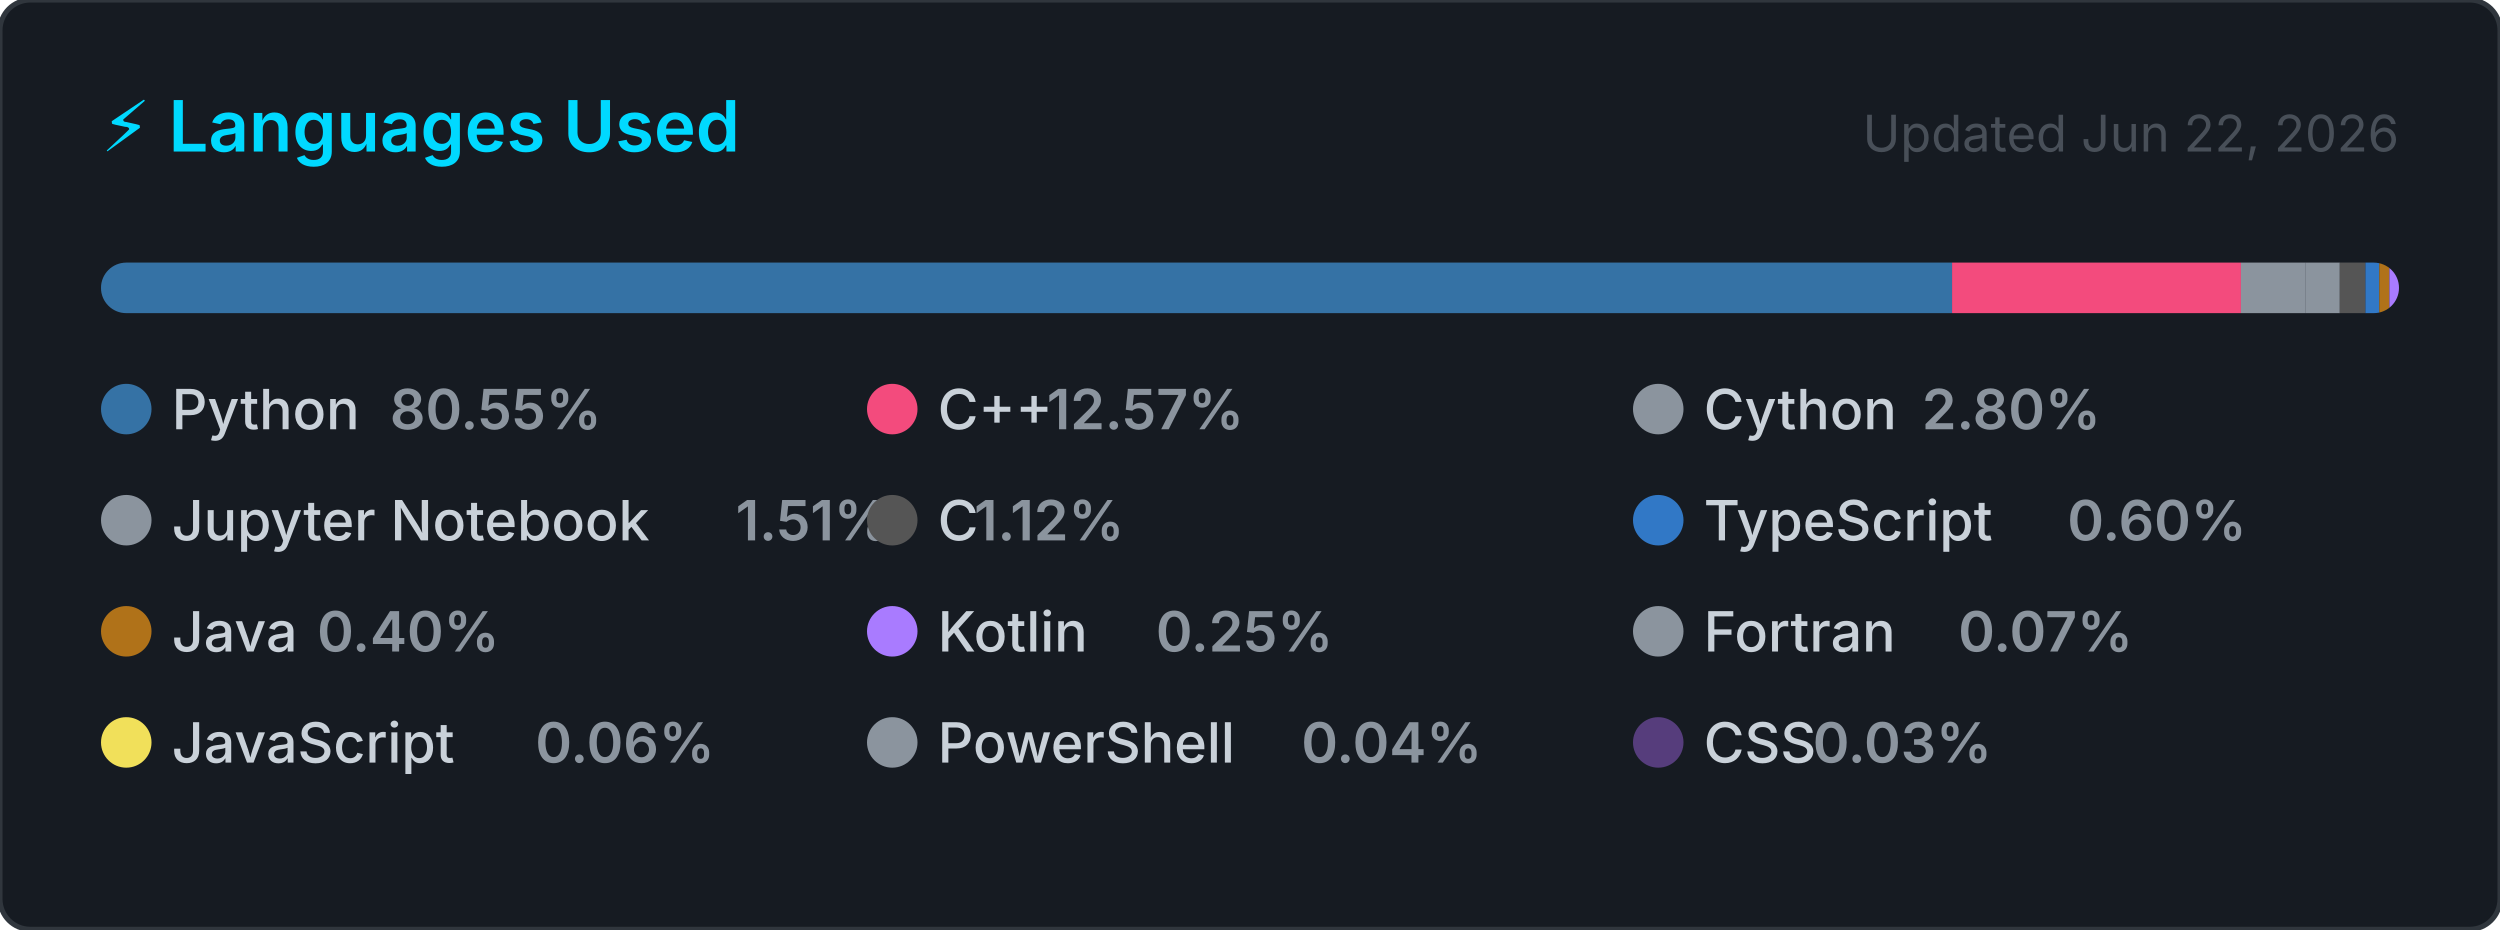
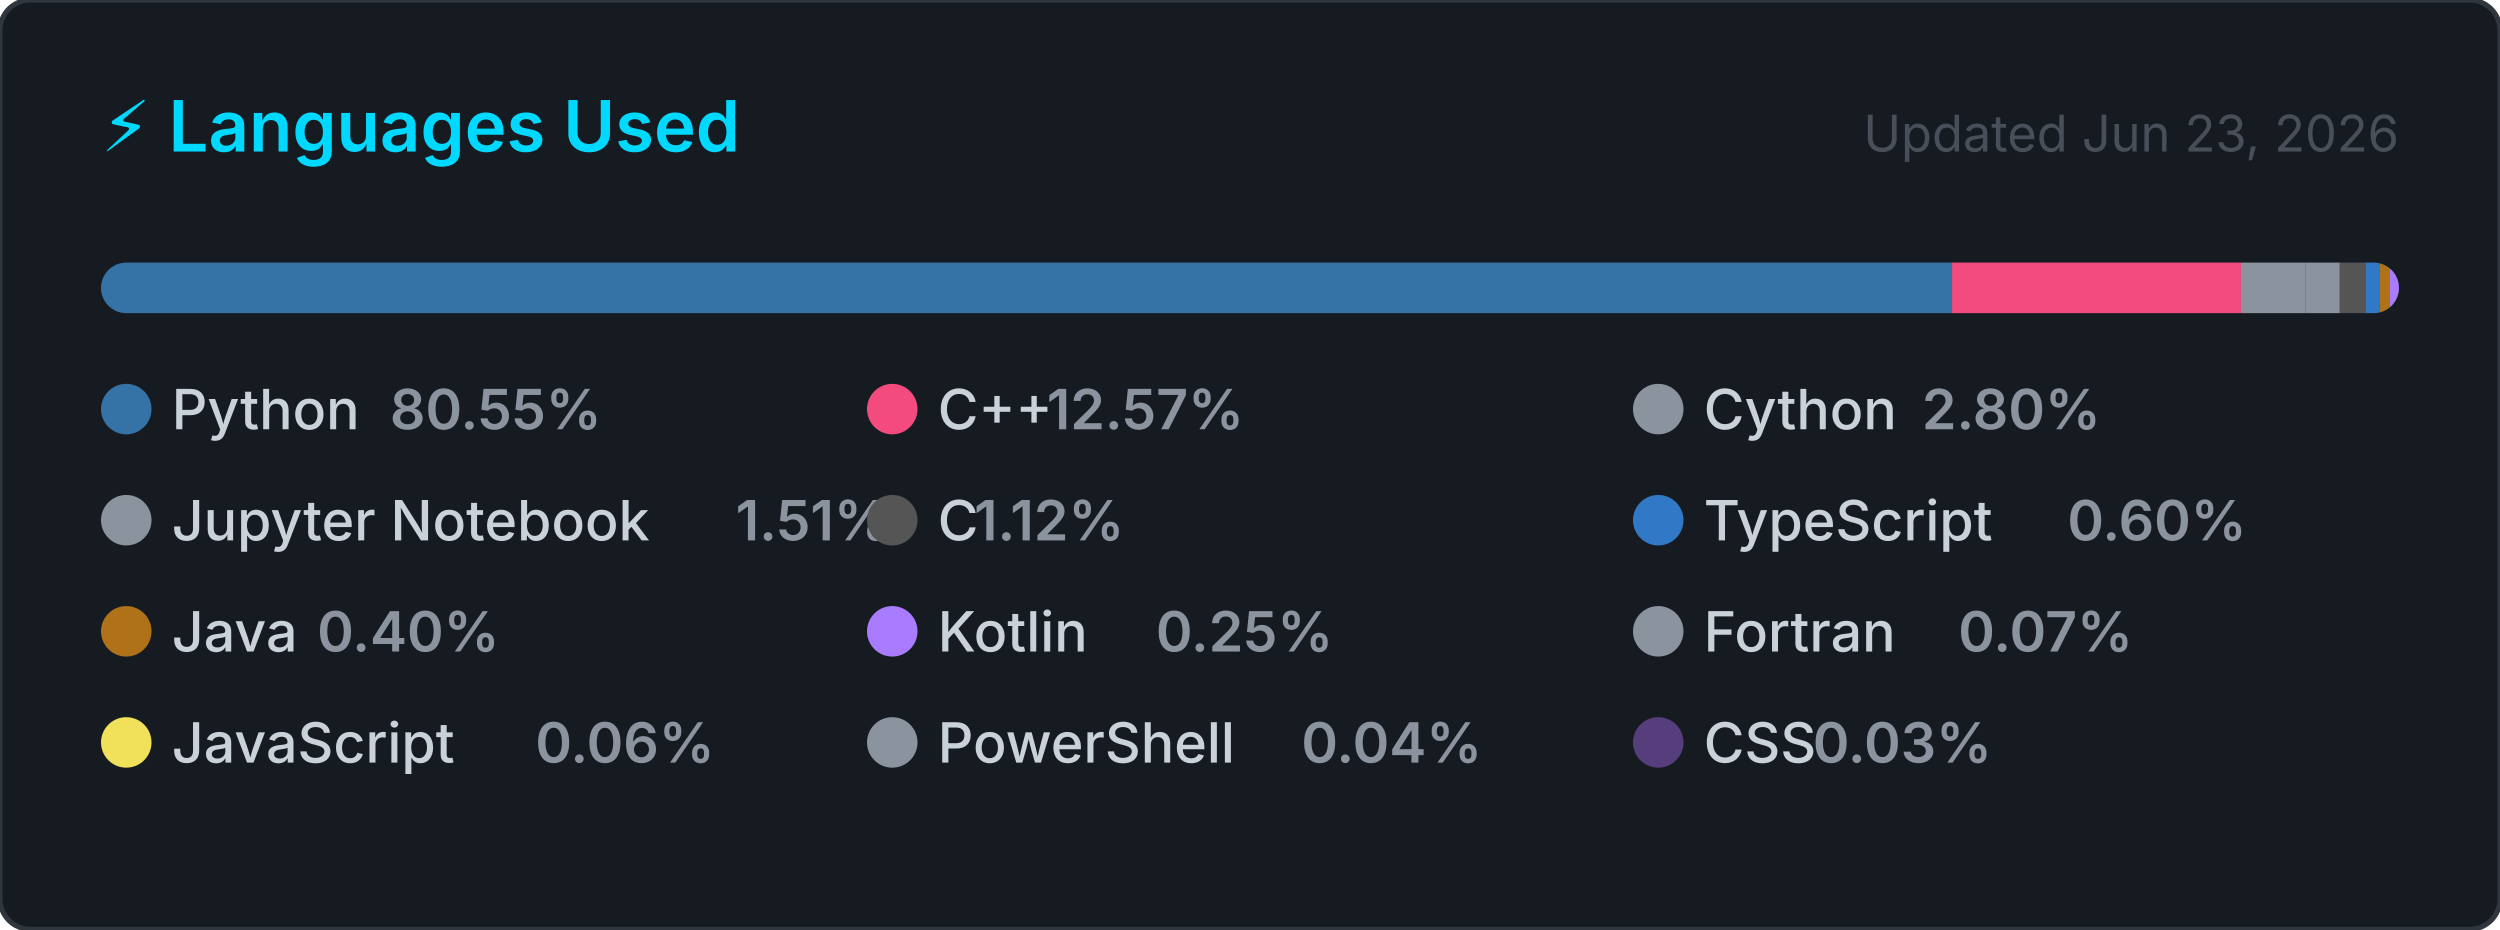
<svg xmlns="http://www.w3.org/2000/svg" width="495" height="184" viewBox="0 0 495 184" role="img" aria-label="Top programming languages for Claudia-Rocha-H">
  <style>
    .card      { fill: #161b22; stroke: #30363d; stroke-width: 1; }
    .title     { font: 600 14px -apple-system, BlinkMacSystemFont, 'Segoe UI', sans-serif; fill: #00D9FF; }
    .updated   { font: 400 10px -apple-system, BlinkMacSystemFont, 'Segoe UI', sans-serif; fill: #484f58; }
    .lang-name { font: 500 11px -apple-system, BlinkMacSystemFont, 'Segoe UI', sans-serif; fill: #c9d1d9; }
    .lang-pct  { font: 600 11px -apple-system, BlinkMacSystemFont, 'Segoe UI', sans-serif; fill: #8b949e; }
  </style>
  <defs>
    <clipPath id="bar-clip">
      <rect x="20" y="52" width="455" height="10" rx="5" />
    </clipPath>
  </defs>
  <rect width="495" height="184" rx="6" ry="6" class="card" />
  <text x="20" y="30" class="title">⚡ Languages Used</text>
-   <text x="475" y="30" class="updated" text-anchor="end">Updated Jun 22, 2026</text>
+   <text x="475" y="30" class="updated" text-anchor="end">Updated Jun 23, 2026</text>
  <rect x="20" y="52" width="455" height="10" rx="5" fill="#21262d" />
  <g clip-path="url(#bar-clip)">
    <rect x="20.00" y="52" width="366.51" height="10" fill="#3572A5" />
    <rect x="386.51" y="52" width="57.20" height="10" fill="#f34b7d" />
    <rect x="443.71" y="52" width="12.72" height="10" fill="#8b949e" />
    <rect x="456.43" y="52" width="6.85" height="10" fill="#8b949e" />
    <rect x="463.28" y="52" width="5.08" height="10" fill="#555555" />
    <rect x="468.36" y="52" width="2.74" height="10" fill="#3178c6" />
    <rect x="471.10" y="52" width="2.00" height="10" fill="#b07219" />
    <rect x="473.10" y="52" width="2.00" height="10" fill="#A97BFF" />
    <rect x="475.10" y="52" width="2.00" height="10" fill="#8b949e" />
    <rect x="477.10" y="52" width="2.00" height="10" fill="#f1e05a" />
    <rect x="479.10" y="52" width="2.00" height="10" fill="#8b949e" />
    <rect x="481.10" y="52" width="2.00" height="10" fill="#563d7c" />
  </g>
  <g transform="translate(20, 76)">
    <circle cx="5" cy="5" r="5" fill="#3572A5" />
    <text x="14" y="9" class="lang-name">Python</text>
    <text x="14" y="9" class="lang-pct" dx="43.2">80.55%</text>
  </g>
  <g transform="translate(171.6667, 76)">
    <circle cx="5" cy="5" r="5" fill="#f34b7d" />
    <text x="14" y="9" class="lang-name">C++</text>
    <text x="14" y="9" class="lang-pct" dx="21.6">12.57%</text>
  </g>
  <g transform="translate(323.3333, 76)">
    <circle cx="5" cy="5" r="5" fill="#8b949e" />
    <text x="14" y="9" class="lang-name">Cython</text>
    <text x="14" y="9" class="lang-pct" dx="43.2">2.80%</text>
  </g>
  <g transform="translate(20, 98)">
    <circle cx="5" cy="5" r="5" fill="#8b949e" />
    <text x="14" y="9" class="lang-name">Jupyter Notebook</text>
    <text x="14" y="9" class="lang-pct" dx="111.667">1.51%</text>
  </g>
  <g transform="translate(171.6667, 98)">
    <circle cx="5" cy="5" r="5" fill="#555555" />
    <text x="14" y="9" class="lang-name">C</text>
    <text x="14" y="9" class="lang-pct" dx="7.2">1.12%</text>
  </g>
  <g transform="translate(323.3333, 98)">
    <circle cx="5" cy="5" r="5" fill="#3178c6" />
    <text x="14" y="9" class="lang-name">TypeScript</text>
    <text x="14" y="9" class="lang-pct" dx="72">0.60%</text>
  </g>
  <g transform="translate(20, 120)">
    <circle cx="5" cy="5" r="5" fill="#b07219" />
    <text x="14" y="9" class="lang-name">Java</text>
    <text x="14" y="9" class="lang-pct" dx="28.8">0.40%</text>
  </g>
  <g transform="translate(171.6667, 120)">
    <circle cx="5" cy="5" r="5" fill="#A97BFF" />
    <text x="14" y="9" class="lang-name">Kotlin</text>
    <text x="14" y="9" class="lang-pct" dx="43.2">0.25%</text>
  </g>
  <g transform="translate(323.3333, 120)">
    <circle cx="5" cy="5" r="5" fill="#8b949e" />
    <text x="14" y="9" class="lang-name">Fortran</text>
    <text x="14" y="9" class="lang-pct" dx="50.4">0.07%</text>
  </g>
  <g transform="translate(20, 142)">
    <circle cx="5" cy="5" r="5" fill="#f1e05a" />
    <text x="14" y="9" class="lang-name">JavaScript</text>
    <text x="14" y="9" class="lang-pct" dx="72">0.06%</text>
  </g>
  <g transform="translate(171.6667, 142)">
    <circle cx="5" cy="5" r="5" fill="#8b949e" />
    <text x="14" y="9" class="lang-name">PowerShell</text>
    <text x="14" y="9" class="lang-pct" dx="72">0.04%</text>
  </g>
  <g transform="translate(323.3333, 142)">
    <circle cx="5" cy="5" r="5" fill="#563d7c" />
    <text x="14" y="9" class="lang-name">CSS</text>
    <text x="14" y="9" class="lang-pct" dx="21.6">0.03%</text>
  </g>
</svg>
